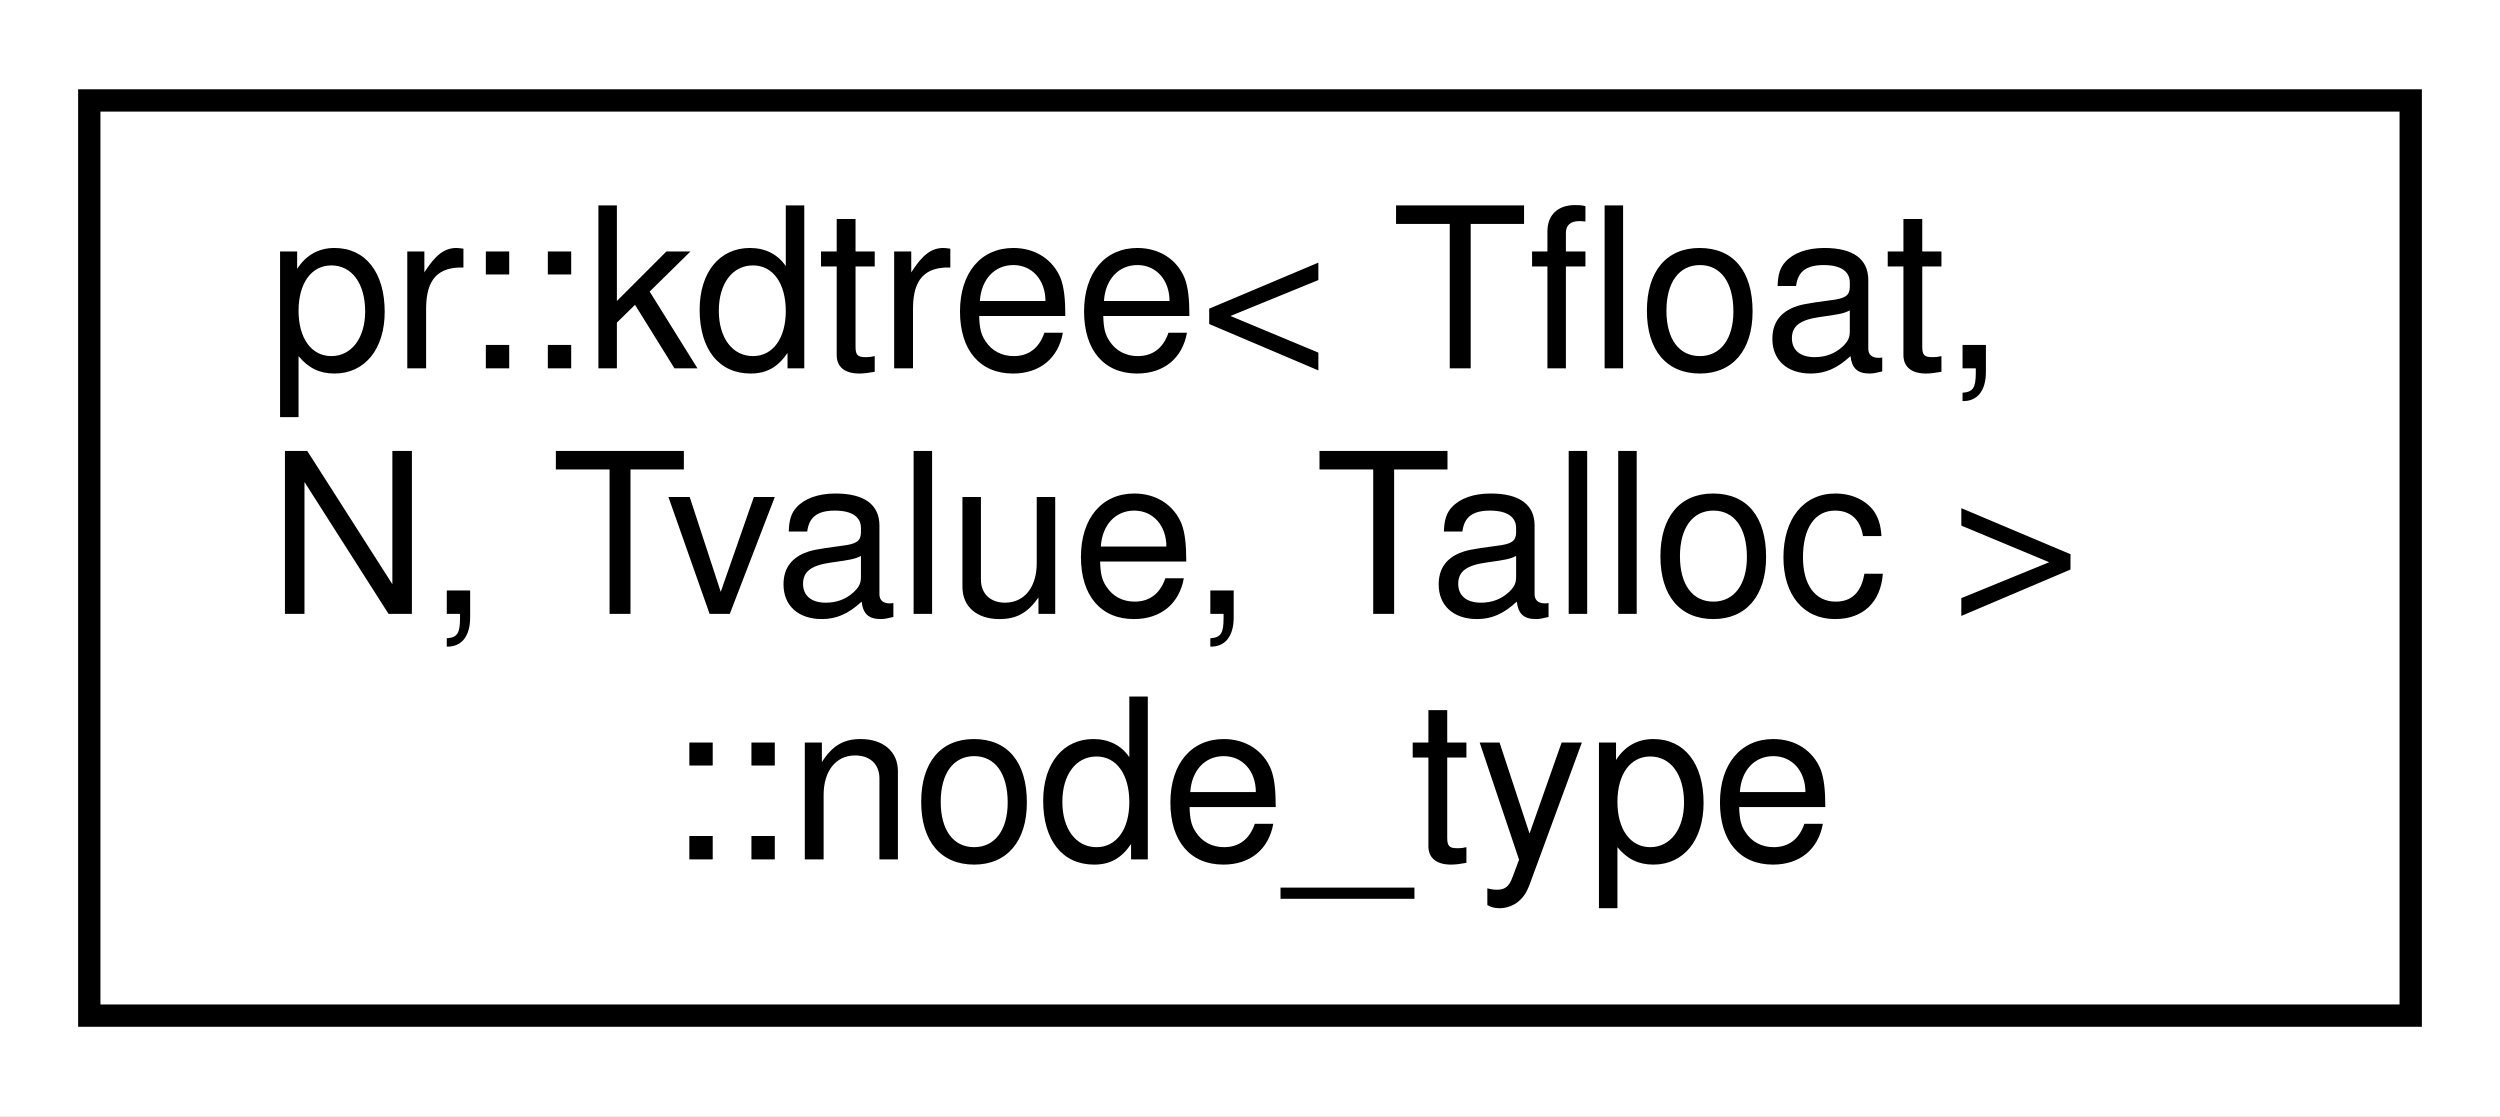
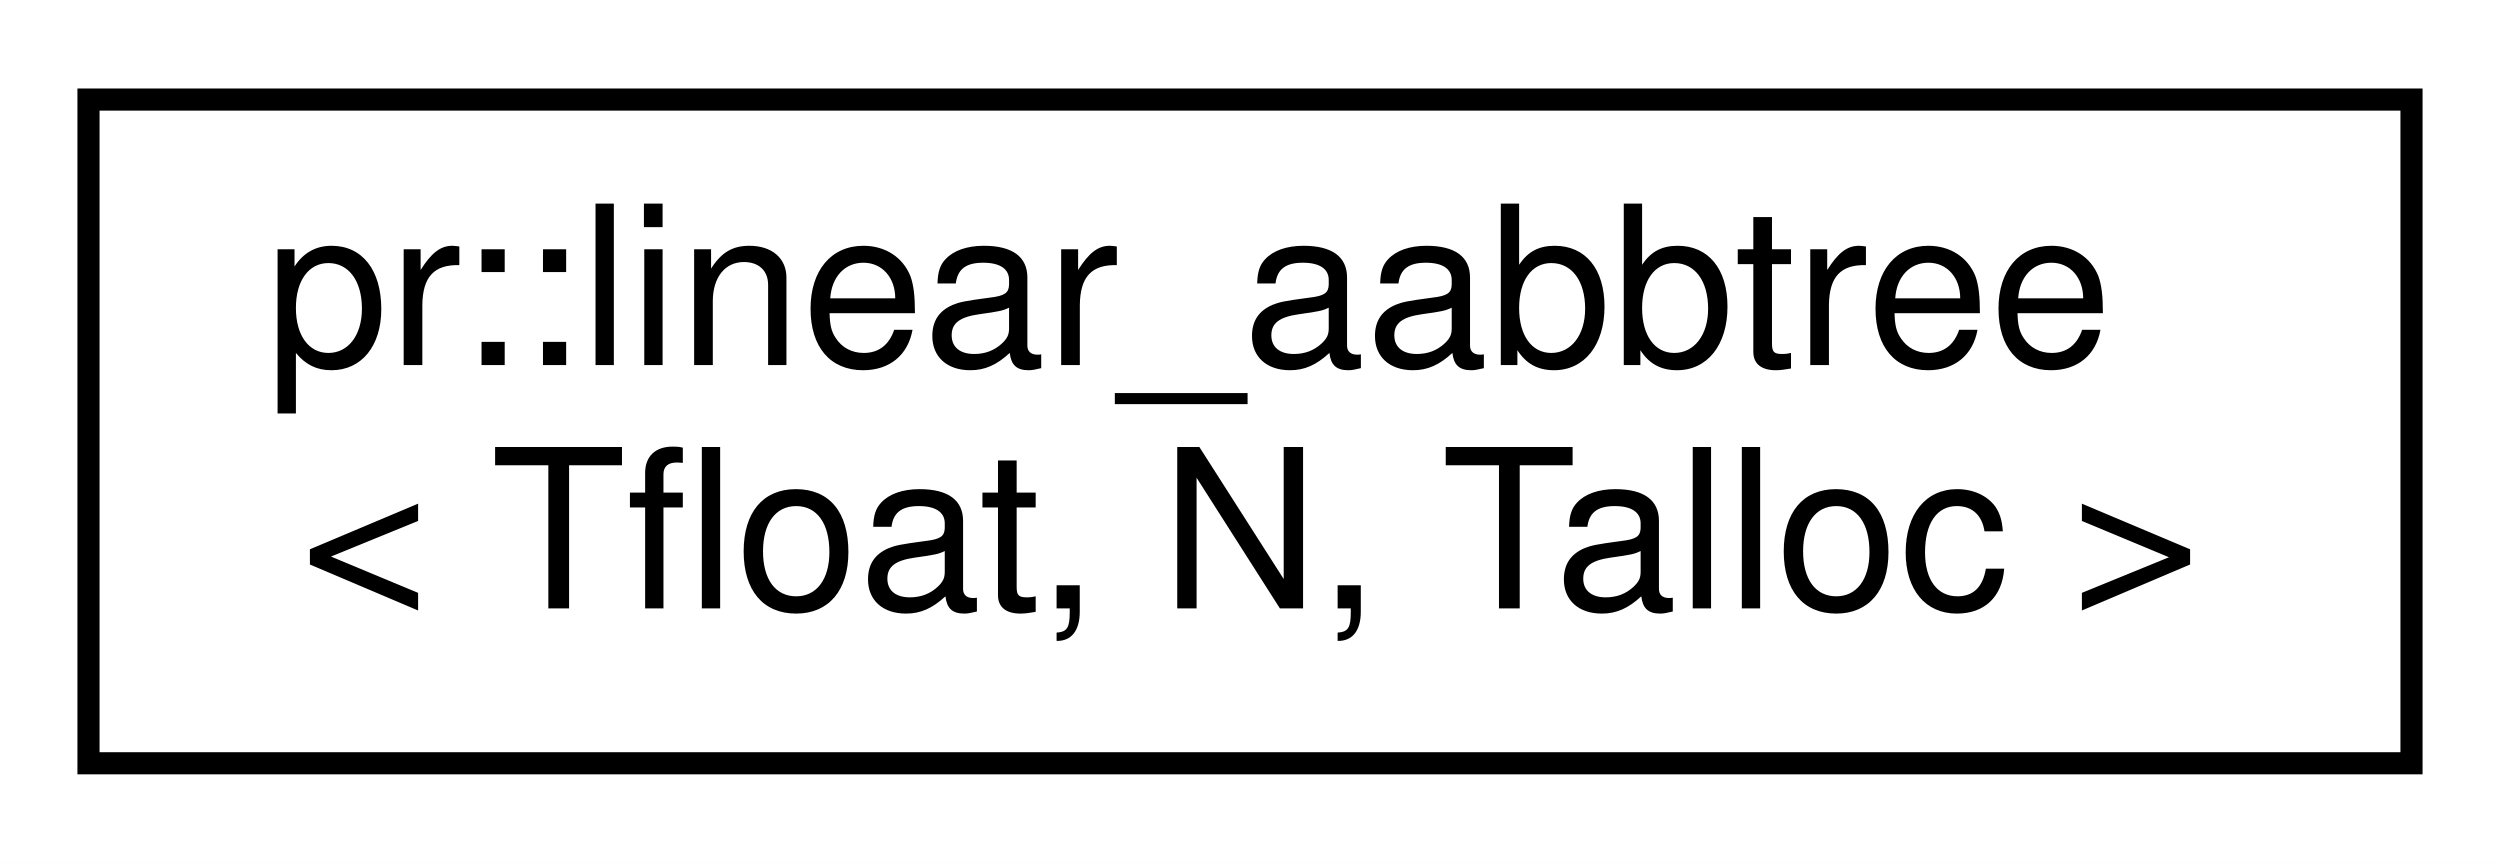
- <svg xmlns="http://www.w3.org/2000/svg" xmlns:xlink="http://www.w3.org/1999/xlink" width="112pt" height="50pt" viewBox="0.00 0.00 112.00 50.00">
-   <g id="graph0" class="graph" transform="scale(1 1) rotate(0) translate(4 46)">
-     <polygon fill="#ffffff" stroke="transparent" points="-4,4 -4,-46 108,-46 108,4 -4,4" />
+ <svg xmlns="http://www.w3.org/2000/svg" xmlns:xlink="http://www.w3.org/1999/xlink" width="113pt" height="39pt" viewBox="0.00 0.00 113.00 39.00">
+   <g id="graph0" class="graph" transform="scale(1 1) rotate(0) translate(4 35)">
+     <polygon fill="#ffffff" stroke="transparent" points="-4,4 -4,-35 109,-35 109,4 -4,4" />
    <g id="node1" class="node">
      <g id="a_node1">
-         <a xlink:href="structpr_1_1kdtree_1_1node__type.html" target="_top" xlink:title="Node type. ">
-           <polygon fill="#ffffff" stroke="#000000" points="0,-.5 0,-41.5 104,-41.5 104,-.5 0,-.5" />
-           <text text-anchor="start" x="8" y="-29.5" font-family="Helvetica,sans-Serif" font-size="10.00" fill="#000000">pr::kdtree&lt; Tfloat,</text>
-           <text text-anchor="start" x="8" y="-18.5" font-family="Helvetica,sans-Serif" font-size="10.00" fill="#000000"> N, Tvalue, Talloc &gt;</text>
-           <text text-anchor="middle" x="52" y="-7.5" font-family="Helvetica,sans-Serif" font-size="10.00" fill="#000000">::node_type</text>
+         <a xlink:href="classpr_1_1linear__aabbtree.html" target="_top" xlink:title="Linear axis-aligned bounding box tree. ">
+           <polygon fill="#ffffff" stroke="#000000" points="0,-.5 0,-30.5 105,-30.5 105,-.5 0,-.5" />
+           <text text-anchor="start" x="8" y="-18.5" font-family="Helvetica,sans-Serif" font-size="10.00" fill="#000000">pr::linear_aabbtree</text>
+           <text text-anchor="middle" x="52.5" y="-7.5" font-family="Helvetica,sans-Serif" font-size="10.00" fill="#000000">&lt; Tfloat, N, Talloc &gt;</text>
        </a>
      </g>
    </g>
  </g>
</svg>
